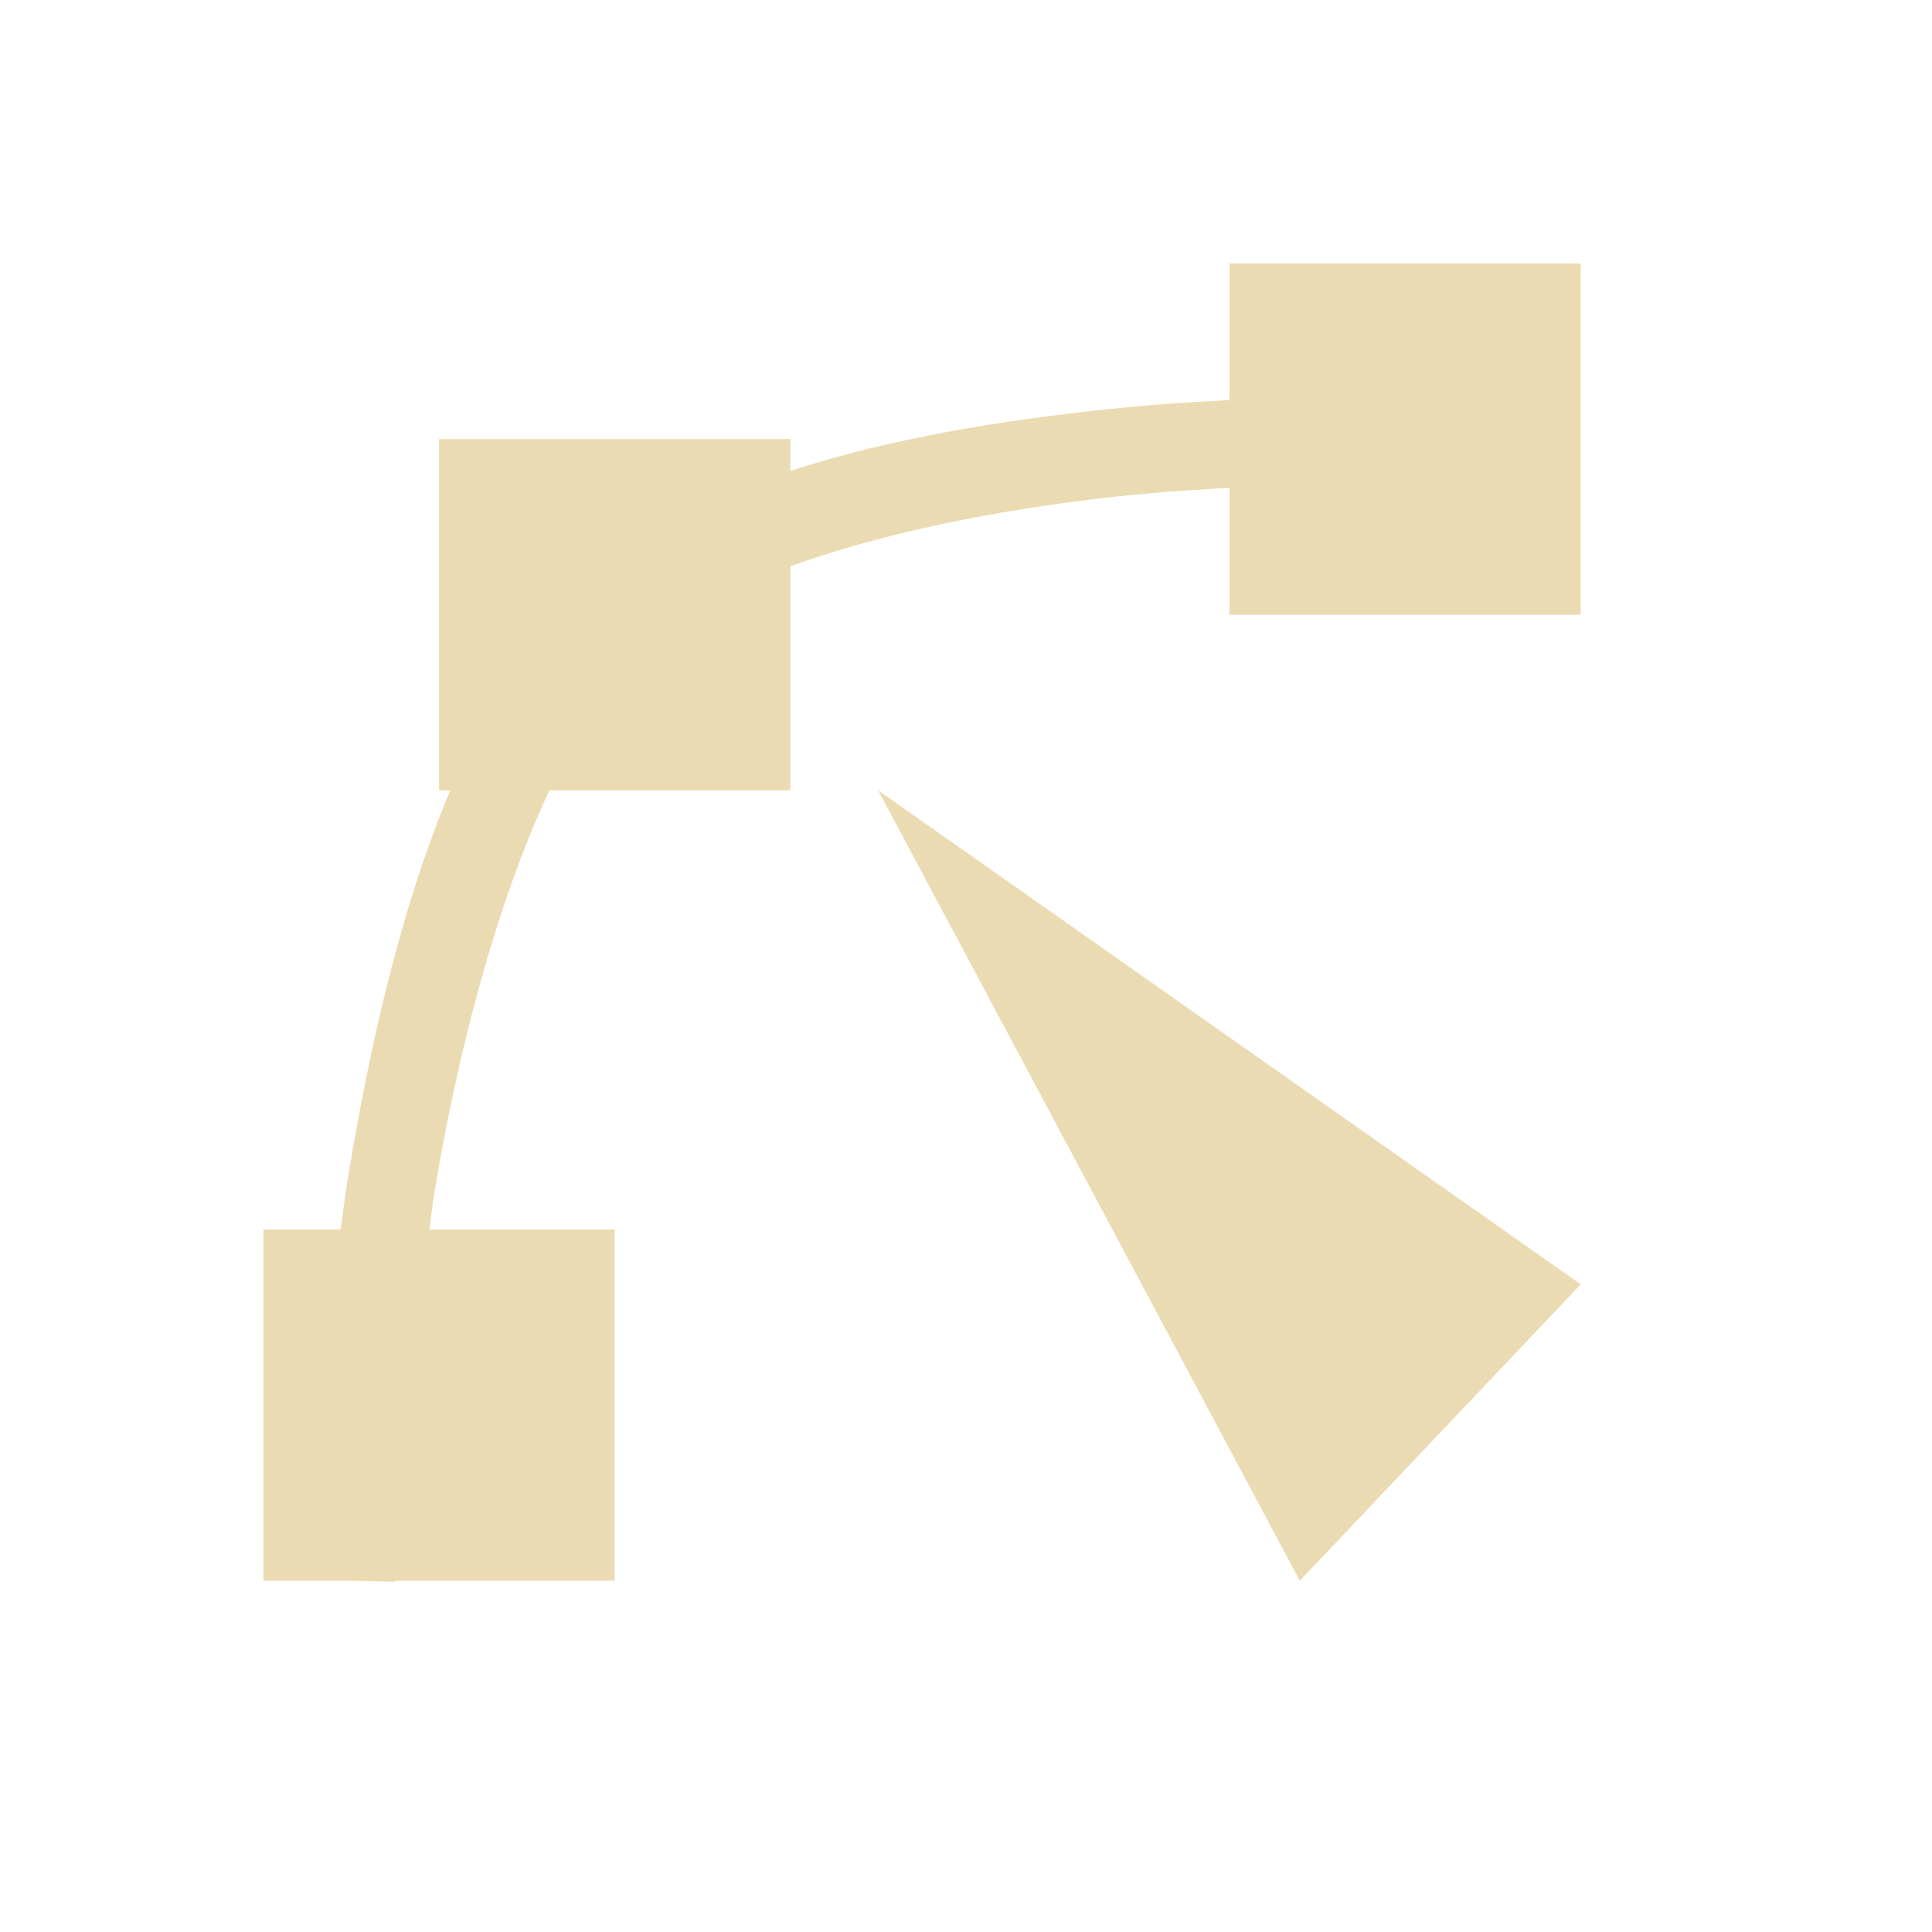
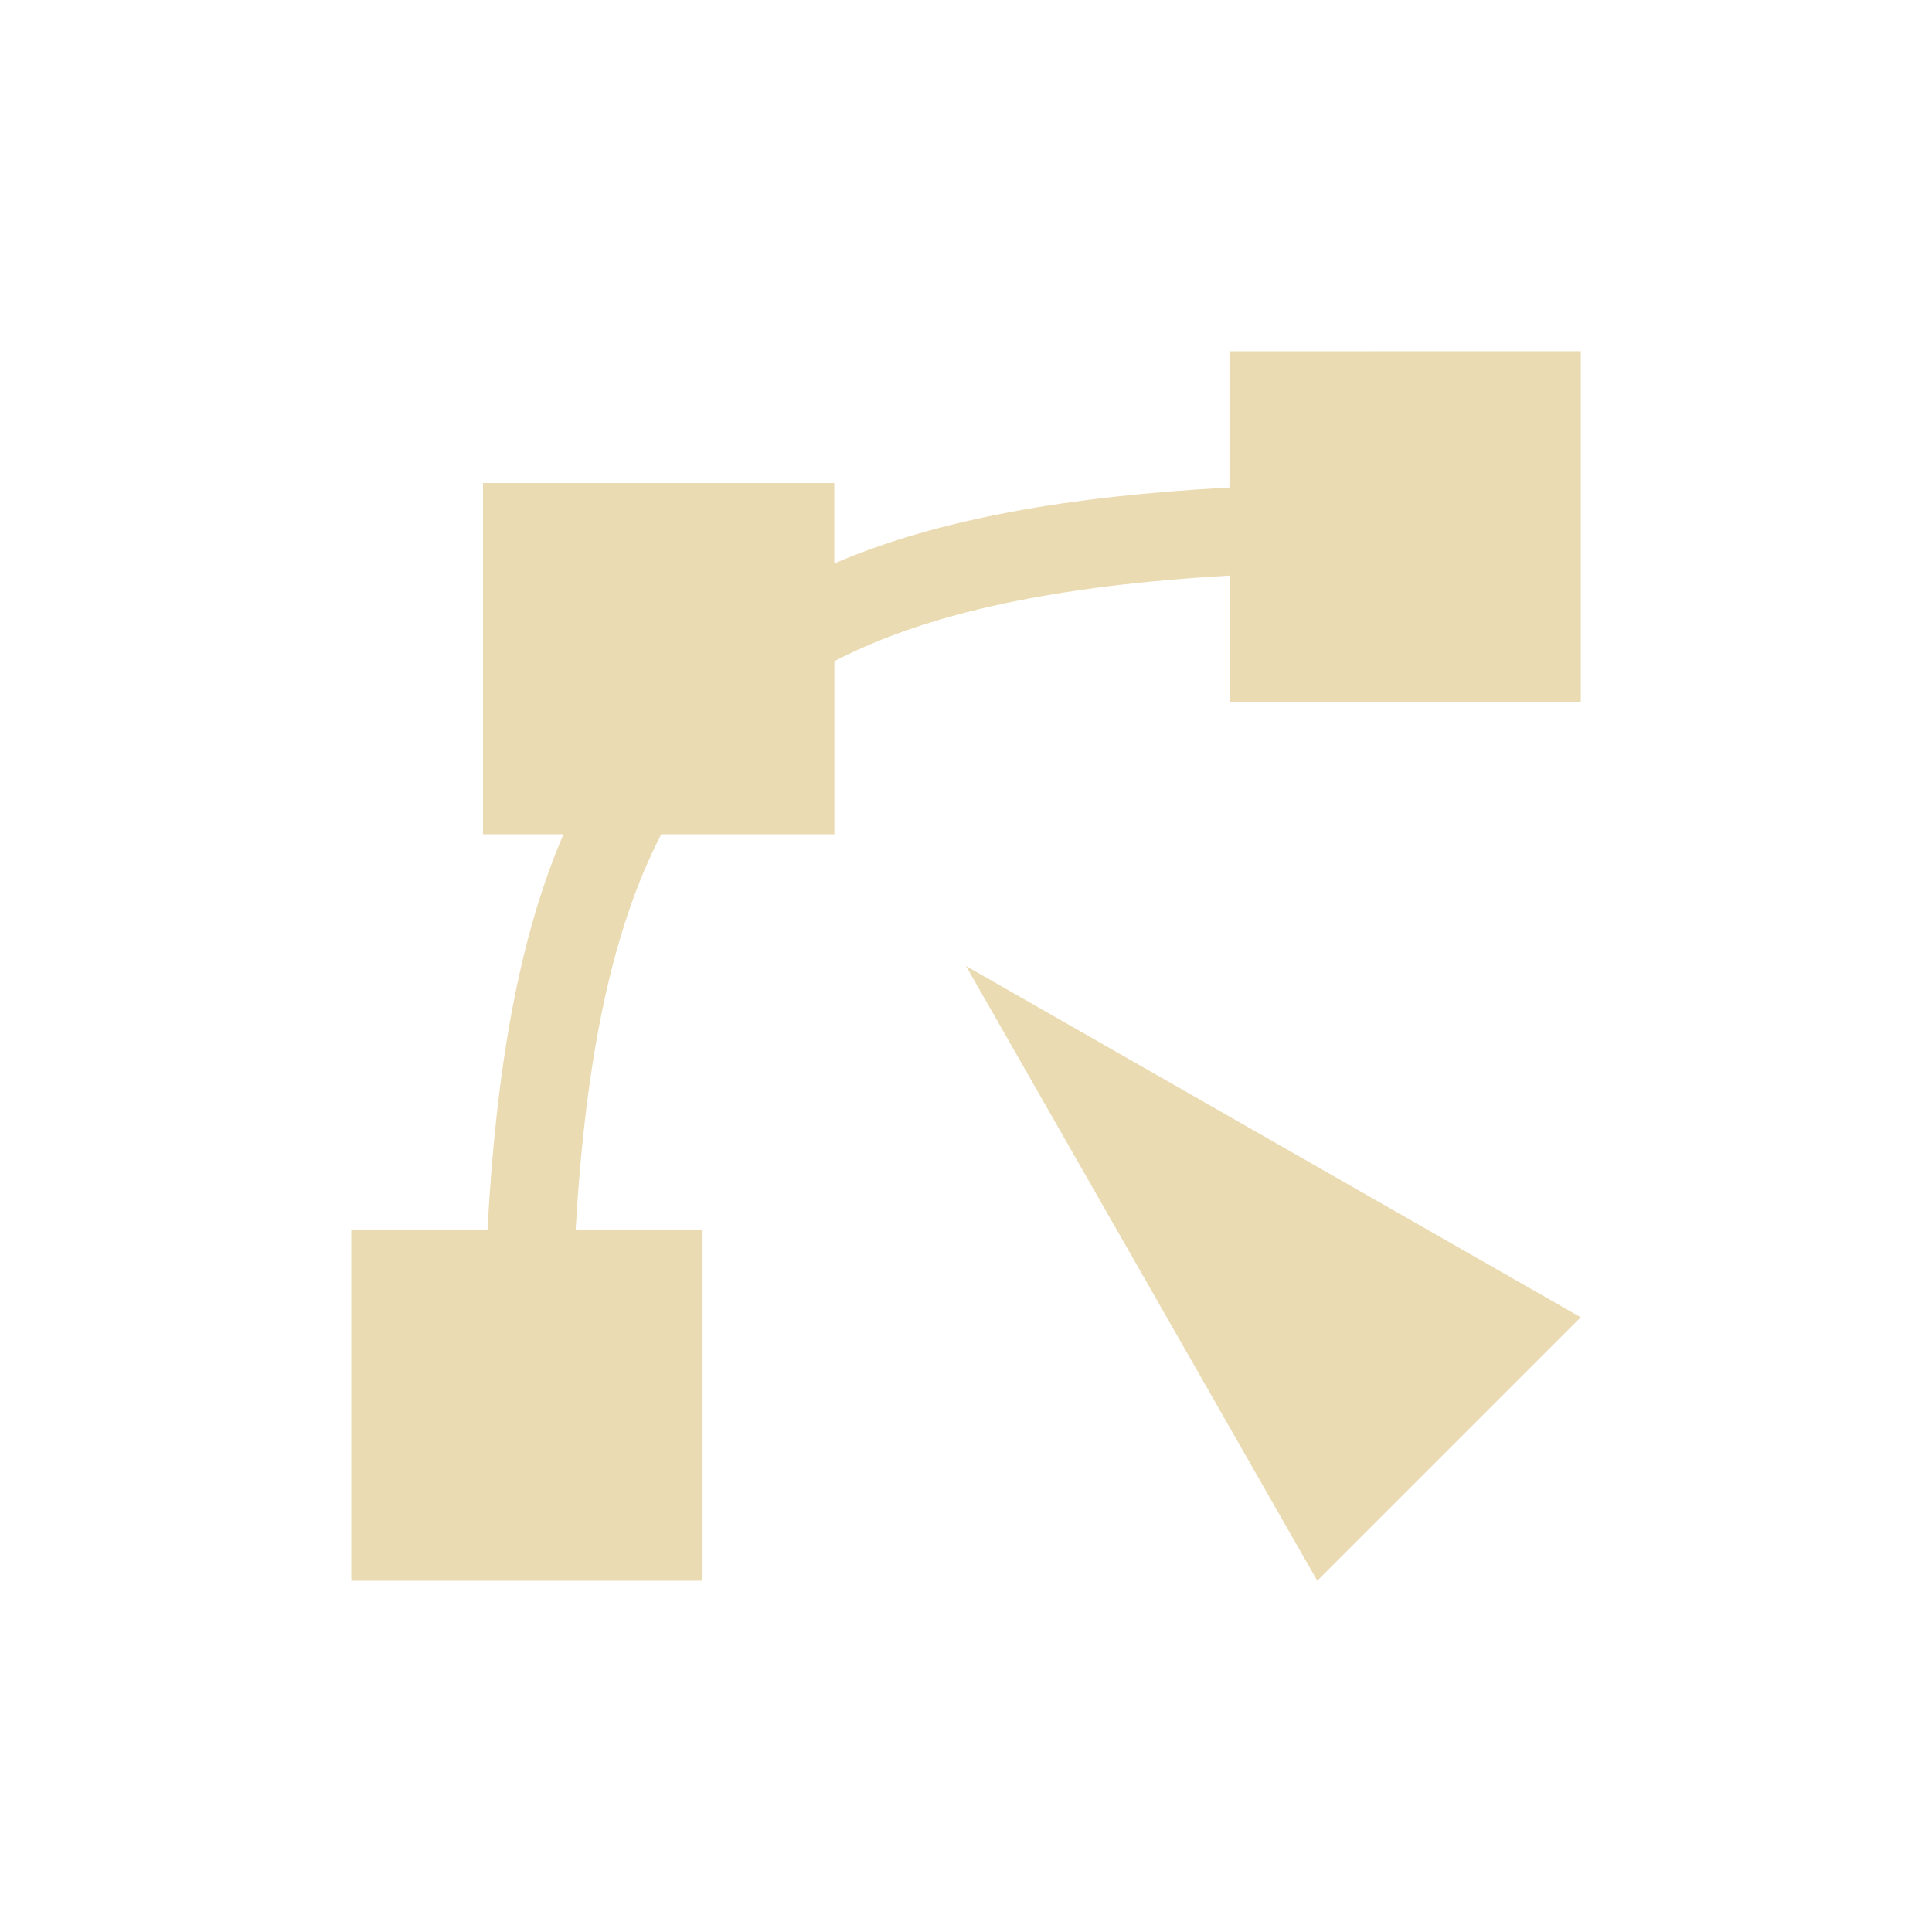
- <svg xmlns="http://www.w3.org/2000/svg" width="22" height="22" viewBox="0 0 22 22">
+ <svg xmlns="http://www.w3.org/2000/svg" width="22" height="22" version="1.1" viewBox="0 0 22 22">
  <defs>
-     <style id="current-color-scheme" type="text/css">
-    .ColorScheme-Text { color:#ebdbb2; } .ColorScheme-Highlight { color:#458588; }
-   </style>
+     <style type="text/css">.ColorScheme-Text { color:#ebdbb2; } .ColorScheme-Highlight { color:#458588; }</style>
  </defs>
-   <path style="fill:currentColor" class="ColorScheme-Text" d="M 11 0 L 11 1.555 C 10.637 1.576 10.277 1.595 9.885 1.633 C 8.606 1.756 7.223 1.962 6 2.363 L 6 2 L 2 2 L 2 6 L 2.127 6 C 1.558 7.354 1.207 8.931 0.965 10.391 C 0.929 10.604 0.909 10.793 0.879 11 L 0 11 L 0 15 L 1 15 L 1.5 15.012 L 1.5 15 L 4 15 L 4 11 L 1.889 11 C 1.912 10.846 1.925 10.709 1.951 10.553 C 2.212 8.983 2.649 7.296 3.256 6 L 6 6 L 6 3.449 C 7.163 3.025 8.628 2.757 9.98 2.627 C 10.338 2.593 10.666 2.575 11 2.555 L 11 4 L 15 4 L 15 0 L 11 0 z M 7 6 L 11.801 15 L 15 11.625 L 7 6 z" transform="translate(3 3)" />
+   <path class="ColorScheme-Text" d="m14 4v1.551c-1.828 0.099-3.312 0.355-4.5 0.865v-0.916h-4v4h0.916c-0.51 1.188-0.766 2.672-0.865 4.5h-1.551v4h4v-4h-1.445c0.114-1.964 0.417-3.424 0.975-4.5h1.971v-1.971c1.076-0.558 2.536-0.861 4.5-0.975v1.445h4v-4zm-3 7 4 7 3-3z" fill="currentColor" />
</svg>
